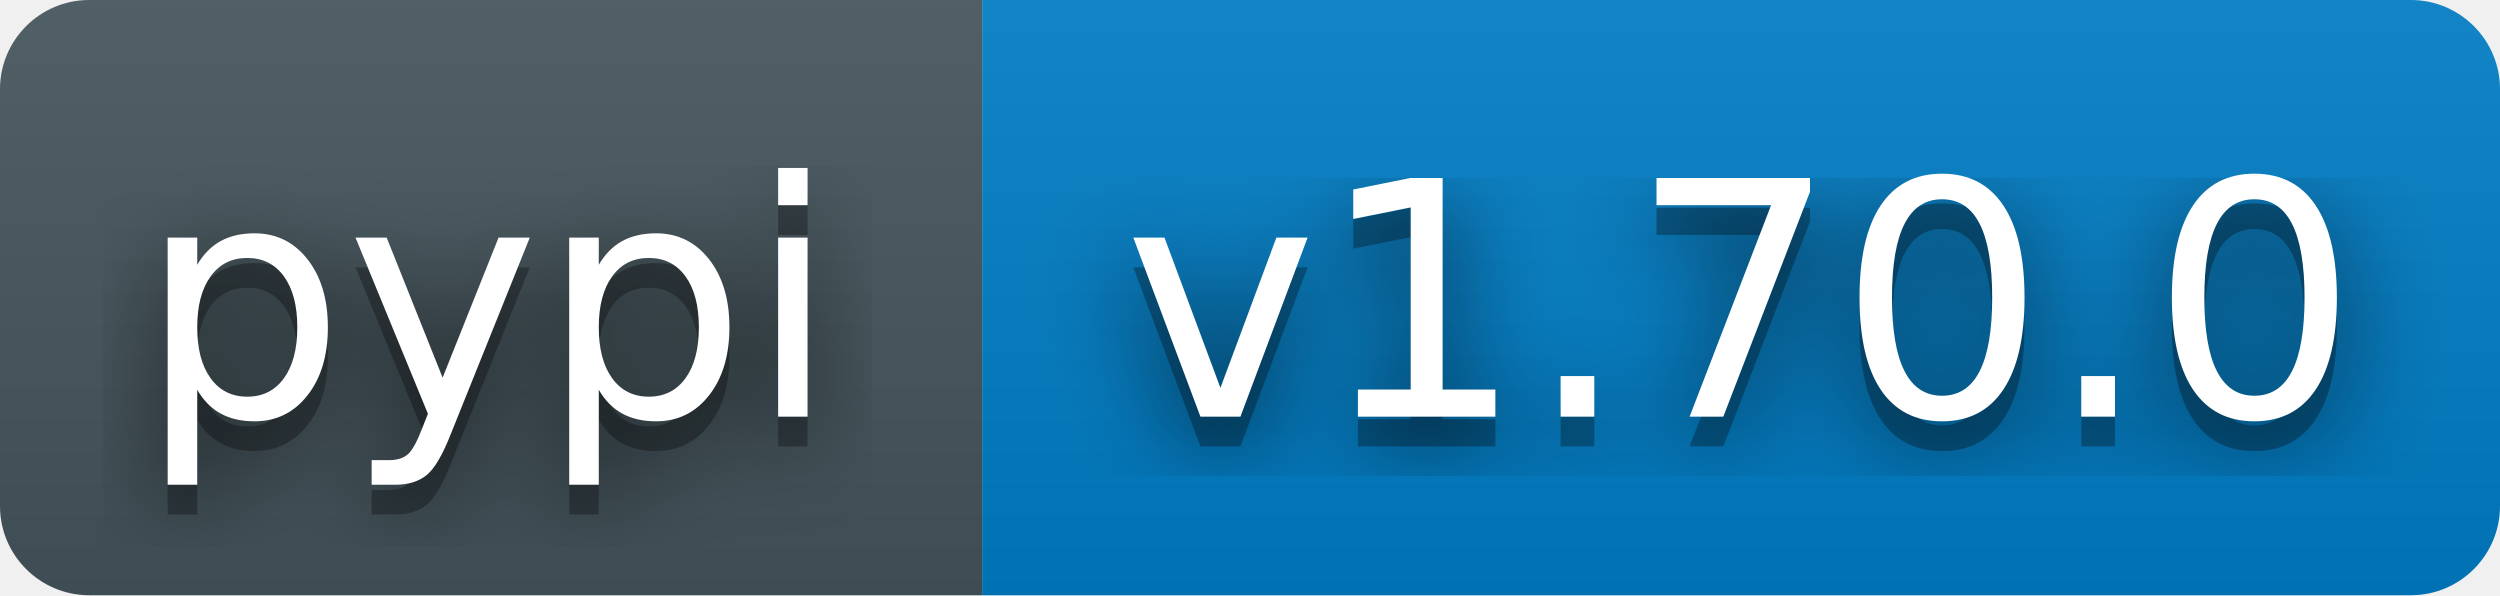
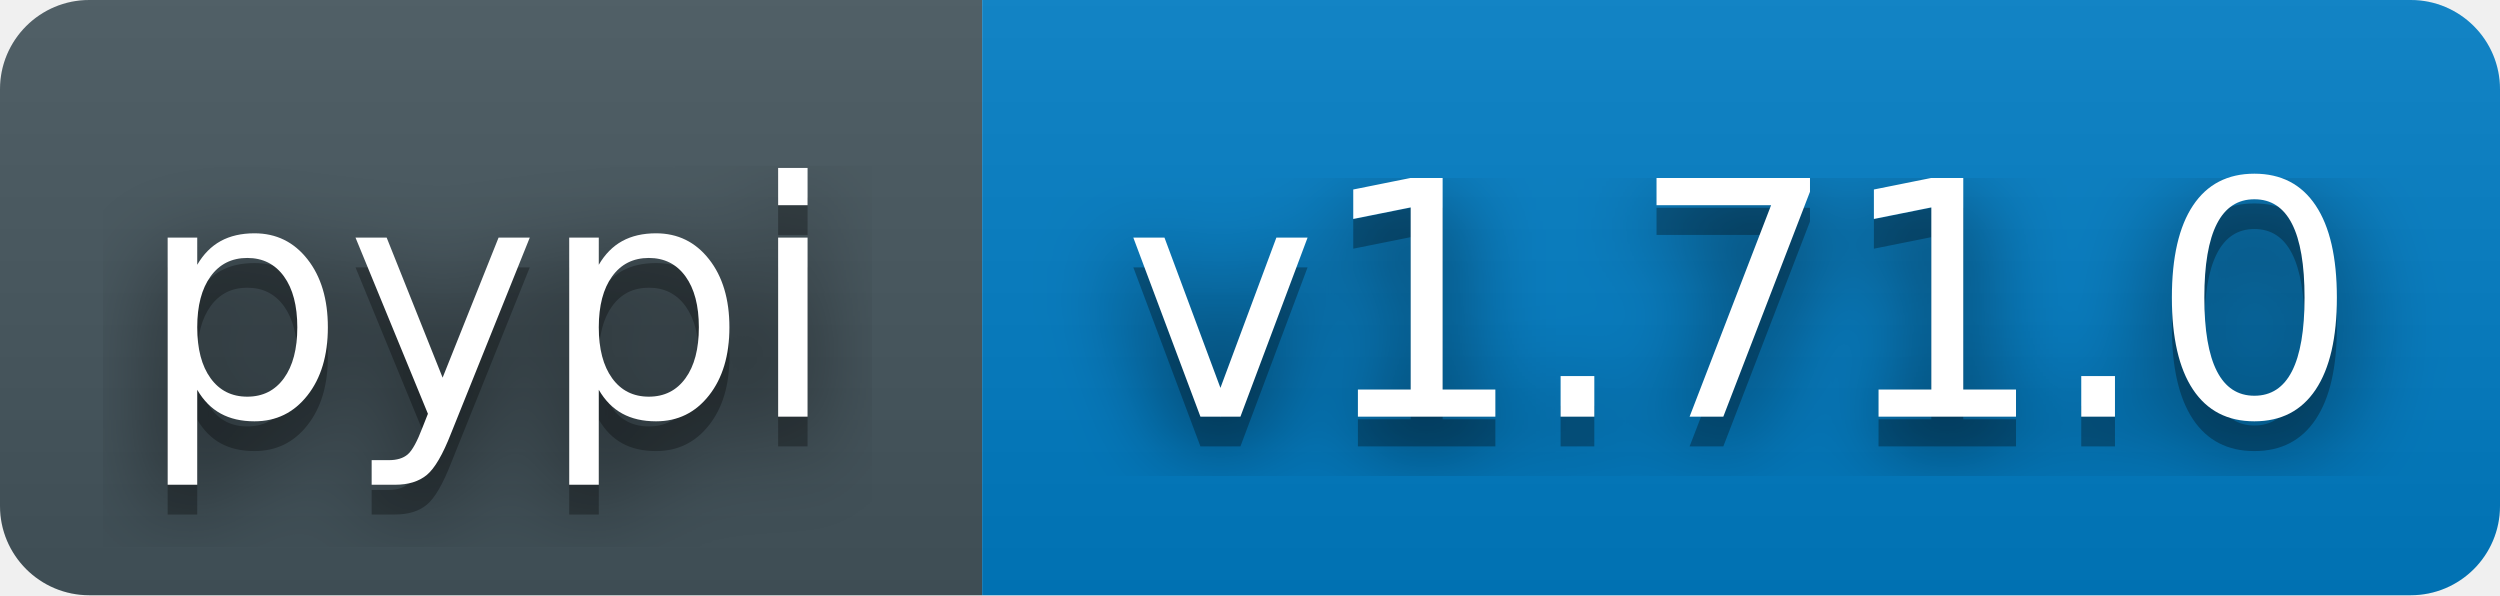
- <svg xmlns="http://www.w3.org/2000/svg" width="84" height="20" role="img" aria-label="pypi: v1.70.0">
+ <svg xmlns="http://www.w3.org/2000/svg" width="84" height="20" role="img" aria-label="pypi: v1.71.0">
  <filter id="blur">
    <feGaussianBlur stdDeviation="16" />
  </filter>
  <linearGradient id="s" x2="0" y2="100%">
    <stop offset="0" stop-color="#bbb" stop-opacity=".1" />
    <stop offset="1" stop-opacity=".1" />
  </linearGradient>
  <clipPath id="r">
    <rect width="84" height="20" rx="3" fill="#fff" />
  </clipPath>
  <g clip-path="url(#r)">
    <rect width="33" height="20" fill="#45565E" />
    <rect x="33" width="51" height="20" fill="#007ec6" />
    <rect width="84" height="20" fill="url(#s)" />
  </g>
  <g fill="#fff" text-anchor="middle" font-family="Verdana,Geneva,DejaVu Sans,sans-serif" text-rendering="geometricPrecision" font-size="110">
    <g transform="scale(.1)">
      <g aria-hidden="true" fill="#010101">
        <text x="164" y="150" fill-opacity=".8" filter="url(#blur)">pypi</text>
        <text x="164" y="150" fill-opacity=".3">pypi</text>
      </g>
      <text x="164" y="140">pypi</text>
    </g>
    <g transform="scale(.1)">
      <g aria-hidden="true" fill="#010101">
-         <text x="585" y="150" fill-opacity=".8" filter="url(#blur)">v1.70.0</text>
-         <text x="585" y="150" fill-opacity=".3">v1.70.0</text>
+         <text x="585" y="150" fill-opacity=".8" filter="url(#blur)">v1.71.0</text>
+         <text x="585" y="150" fill-opacity=".3">v1.71.0</text>
      </g>
-       <text x="585" y="140">v1.70.0</text>
+       <text x="585" y="140">v1.71.0</text>
    </g>
  </g>
</svg>
